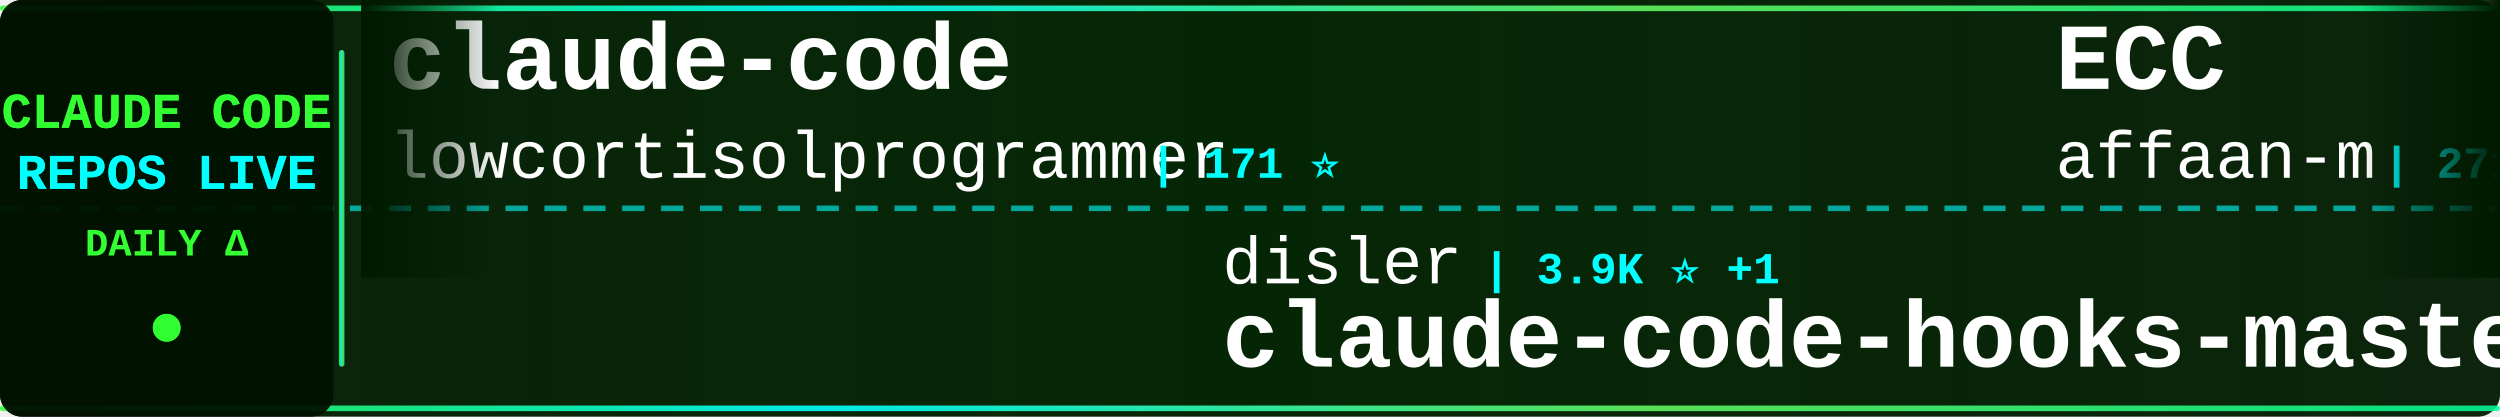
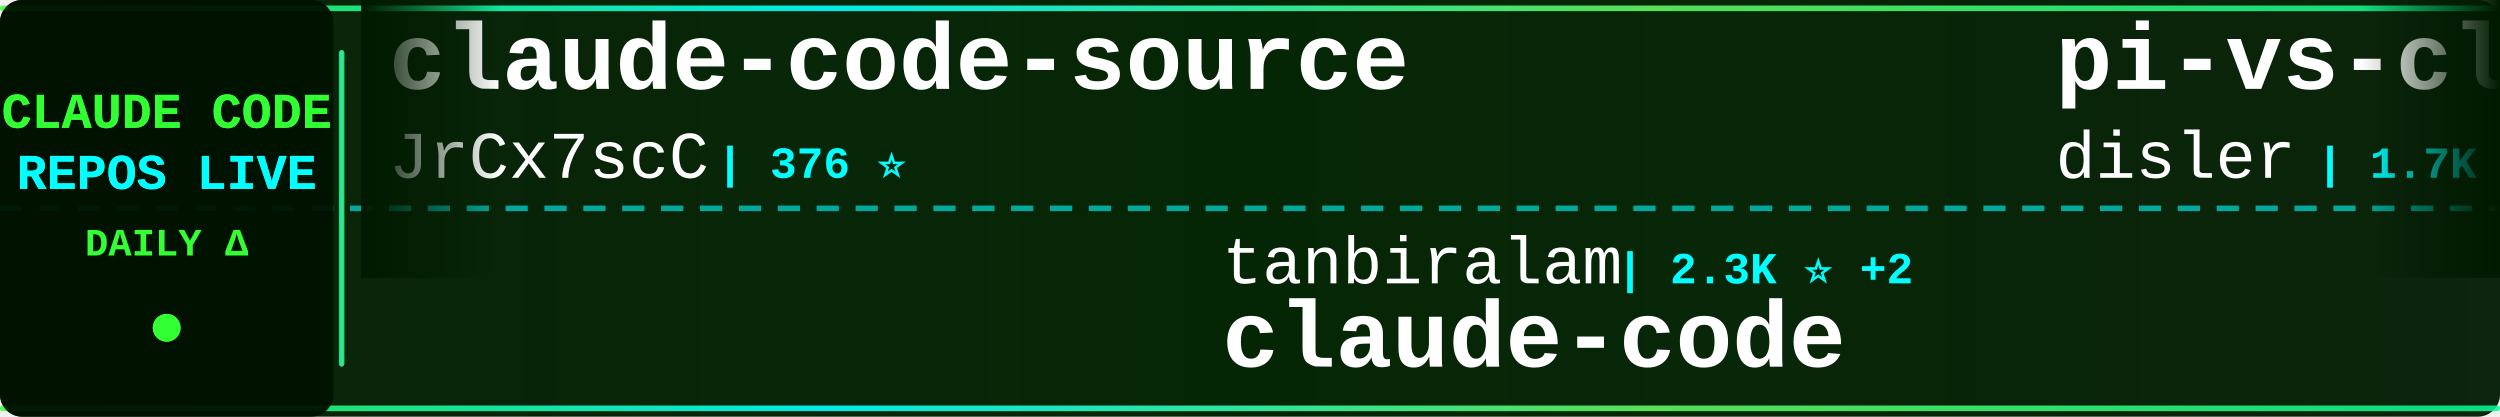
<svg xmlns="http://www.w3.org/2000/svg" width="900" height="150">
  <defs>
    <linearGradient id="tickerBg" x1="0%" y1="0%" x2="100%" y2="0%">
      <stop offset="0%" style="stop-color:#001a00;stop-opacity:0.95" />
      <stop offset="50%" style="stop-color:#002200;stop-opacity:0.98" />
      <stop offset="100%" style="stop-color:#001a00;stop-opacity:0.95" />
    </linearGradient>
    <linearGradient id="borderGrad" x1="0%" y1="0%" x2="100%" y2="0%">
      <stop offset="0%" style="stop-color:#33ff33;stop-opacity:0.85">
        <animate attributeName="stop-opacity" values="0.85;1;0.85" dur="2s" repeatCount="indefinite" />
      </stop>
      <stop offset="33%" style="stop-color:#00ffff;stop-opacity:0.9">
        <animate attributeName="stop-opacity" values="0.9;1;0.9" dur="2.2s" repeatCount="indefinite" />
      </stop>
      <stop offset="66%" style="stop-color:#66ff66;stop-opacity:0.85">
        <animate attributeName="stop-opacity" values="0.85;1;0.85" dur="1.8s" repeatCount="indefinite" />
      </stop>
      <stop offset="100%" style="stop-color:#00ff99;stop-opacity:0.85">
        <animate attributeName="stop-opacity" values="0.85;1;0.85" dur="2s" repeatCount="indefinite" />
      </stop>
    </linearGradient>
    <filter id="textGlow">
      <feGaussianBlur stdDeviation="0.1" result="coloredBlur" />
      <feMerge>
        <feMergeNode in="coloredBlur" />
        <feMergeNode in="SourceGraphic" />
      </feMerge>
    </filter>
    <filter id="metricGlow">
      <feGaussianBlur stdDeviation="0.2" result="coloredBlur" />
      <feMerge>
        <feMergeNode in="coloredBlur" />
        <feMergeNode in="SourceGraphic" />
      </feMerge>
    </filter>
    <linearGradient id="leftFade" x1="0%" y1="0%" x2="100%" y2="0%">
      <stop offset="0%" style="stop-color:#001a00;stop-opacity:1" />
      <stop offset="100%" style="stop-color:#001a00;stop-opacity:0" />
    </linearGradient>
    <linearGradient id="rightFade" x1="0%" y1="0%" x2="100%" y2="0%">
      <stop offset="0%" style="stop-color:#001a00;stop-opacity:0" />
      <stop offset="100%" style="stop-color:#001a00;stop-opacity:1" />
    </linearGradient>
  </defs>
  <rect width="900" height="150" fill="url(#tickerBg)" rx="8" />
  <rect x="0" y="2" width="900" height="2" fill="url(#borderGrad)" rx="1" />
  <rect x="0" y="146" width="900" height="2" fill="url(#borderGrad)" rx="1" />
  <line x1="0" y1="75" x2="900" y2="75" stroke="#00ffff" stroke-width="2" stroke-dasharray="8 6" opacity="0.6" />
  <rect x="0" y="0" width="120" height="150" fill="#001100" opacity="0.95" rx="8" />
  <text x="60" y="46" font-family="'Courier New', monospace" font-size="18" font-weight="bold" fill="#33ff33" text-anchor="middle" filter="url(#textGlow)">
    CLAUDE CODE
  </text>
  <text x="60" y="68" font-family="'Courier New', monospace" font-size="18" font-weight="bold" fill="#00ffff" text-anchor="middle" filter="url(#textGlow)">
    REPOS LIVE
  </text>
  <text x="60" y="92" font-family="'Courier New', monospace" font-size="14" font-weight="bold" fill="#33ff33" text-anchor="middle">
    DAILY Δ
  </text>
  <circle cx="60" cy="118" r="5" fill="#33ff33" filter="url(#metricGlow)">
    <animate attributeName="r" values="4;6;4" dur="1.5s" repeatCount="indefinite" />
    <animate attributeName="opacity" values="0.6;1;0.6" dur="1.5s" repeatCount="indefinite" />
  </circle>
  <rect x="122" y="18" width="2" height="114" fill="url(#borderGrad)" rx="1" />
  <clipPath id="tickerClip">
    <rect x="130" y="0" width="770" height="150" />
  </clipPath>
  <g clip-path="url(#tickerClip)">
    <g id="tickerItems">
      <animateTransform attributeName="transform" attributeType="XML" type="translate" from="0 0" to="-3000 0" dur="54s" repeatCount="indefinite" />
      <g transform="translate(0, 0)">
-         <text x="140" y="32" font-family="'Courier New', monospace" font-size="34" font-weight="bold" fill="#ffffff">claude-code</text>
-         <text x="140" y="64" font-family="'Courier New', monospace" font-size="24" font-weight="normal" fill="#ffffff" opacity="1.0">lowcortisolprogrammer</text>
-         <text x="414" y="64" font-family="'Courier New', monospace" font-size="16" font-weight="bold" fill="#00ffff"> | 171 ⭐</text>
+         <text x="140" y="32" font-family="'Courier New', monospace" font-size="34" font-weight="bold" fill="#ffffff">claude-code-source</text>
+         <text x="140" y="64" font-family="'Courier New', monospace" font-size="24" font-weight="normal" fill="#ffffff" opacity="1.0">JrCx7scC</text>
+         <text x="258" y="64" font-family="'Courier New', monospace" font-size="16" font-weight="bold" fill="#00ffff"> | 376 ⭐</text>
      </g>
      <g transform="translate(300, 0)">
-         <text x="140" y="102" font-family="'Courier New', monospace" font-size="24" font-weight="normal" fill="#ffffff" opacity="1.0">disler</text>
-         <text x="234" y="102" font-family="'Courier New', monospace" font-size="16" font-weight="bold" fill="#00ffff"> | 3.9K ⭐ +1</text>
-         <text x="140" y="132" font-family="'Courier New', monospace" font-size="34" font-weight="bold" fill="#ffffff">claude-code-hooks-master...</text>
+         <text x="140" y="102" font-family="'Courier New', monospace" font-size="24" font-weight="normal" fill="#ffffff" opacity="1.0">tanbiralam</text>
+         <text x="282" y="102" font-family="'Courier New', monospace" font-size="16" font-weight="bold" fill="#00ffff"> | 2.3K ⭐ +2</text>
+         <text x="140" y="132" font-family="'Courier New', monospace" font-size="34" font-weight="bold" fill="#ffffff">claude-code</text>
      </g>
      <g transform="translate(600, 0)">
-         <text x="140" y="32" font-family="'Courier New', monospace" font-size="34" font-weight="bold" fill="#ffffff">ECC</text>
-         <text x="140" y="64" font-family="'Courier New', monospace" font-size="24" font-weight="normal" fill="#ffffff" opacity="1.0">affaan-m</text>
-         <text x="258" y="64" font-family="'Courier New', monospace" font-size="16" font-weight="bold" fill="#00ffff"> | 271.4K ⭐ +223</text>
+         <text x="140" y="32" font-family="'Courier New', monospace" font-size="34" font-weight="bold" fill="#ffffff">pi-vs-claude-code</text>
+         <text x="140" y="64" font-family="'Courier New', monospace" font-size="24" font-weight="normal" fill="#ffffff" opacity="1.0">disler</text>
+         <text x="234" y="64" font-family="'Courier New', monospace" font-size="16" font-weight="bold" fill="#00ffff"> | 1.7K ⭐</text>
      </g>
      <g transform="translate(900, 0)">
-         <text x="140" y="102" font-family="'Courier New', monospace" font-size="24" font-weight="normal" fill="#ffffff" opacity="1.0">liuup</text>
-         <text x="222" y="102" font-family="'Courier New', monospace" font-size="16" font-weight="bold" fill="#00ffff"> | 4.0K ⭐</text>
-         <text x="140" y="132" font-family="'Courier New', monospace" font-size="34" font-weight="bold" fill="#ffffff">claude-code-analysis</text>
+         <text x="140" y="102" font-family="'Courier New', monospace" font-size="24" font-weight="normal" fill="#ffffff" opacity="1.0">multica-ai</text>
+         <text x="282" y="102" font-family="'Courier New', monospace" font-size="16" font-weight="bold" fill="#00ffff"> | 216.6K ⭐ +44</text>
+         <text x="140" y="132" font-family="'Courier New', monospace" font-size="34" font-weight="bold" fill="#ffffff">andrej-karpathy-skills</text>
      </g>
      <g transform="translate(1200, 0)">
-         <text x="140" y="32" font-family="'Courier New', monospace" font-size="34" font-weight="bold" fill="#ffffff">claude-code-my-workflow</text>
-         <text x="140" y="64" font-family="'Courier New', monospace" font-size="24" font-weight="normal" fill="#ffffff" opacity="1.0">pedrohcgs</text>
-         <text x="270" y="64" font-family="'Courier New', monospace" font-size="16" font-weight="bold" fill="#00ffff"> | 1.6K ⭐ +2</text>
+         <text x="140" y="32" font-family="'Courier New', monospace" font-size="34" font-weight="bold" fill="#ffffff">claude-code-system-promp...</text>
+         <text x="140" y="64" font-family="'Courier New', monospace" font-size="24" font-weight="normal" fill="#ffffff" opacity="1.0">Piebald-AI</text>
+         <text x="282" y="64" font-family="'Courier New', monospace" font-size="16" font-weight="bold" fill="#00ffff"> | 12.8K ⭐ +5</text>
      </g>
      <g transform="translate(1500, 0)">
-         <text x="140" y="102" font-family="'Courier New', monospace" font-size="24" font-weight="normal" fill="#ffffff" opacity="1.0">T-Lab-CUHKSZ</text>
-         <text x="306" y="102" font-family="'Courier New', monospace" font-size="16" font-weight="bold" fill="#00ffff"> | 329 ⭐</text>
+         <text x="140" y="102" font-family="'Courier New', monospace" font-size="24" font-weight="normal" fill="#ffffff" opacity="1.0">huangjia2019</text>
+         <text x="306" y="102" font-family="'Courier New', monospace" font-size="16" font-weight="bold" fill="#00ffff"> | 1.1K ⭐</text>
+         <text x="140" y="132" font-family="'Courier New', monospace" font-size="34" font-weight="bold" fill="#ffffff">claude-code-engineering</text>
+       </g>
+       <g transform="translate(1800, 0)">
+         <text x="140" y="32" font-family="'Courier New', monospace" font-size="34" font-weight="bold" fill="#ffffff">claude-code-telegram</text>
+         <text x="140" y="64" font-family="'Courier New', monospace" font-size="24" font-weight="normal" fill="#ffffff" opacity="1.0">overwirehq</text>
+         <text x="282" y="64" font-family="'Courier New', monospace" font-size="16" font-weight="bold" fill="#00ffff"> | 2.8K ⭐</text>
+       </g>
+       <g transform="translate(2100, 0)">
+         <text x="140" y="102" font-family="'Courier New', monospace" font-size="24" font-weight="normal" fill="#ffffff" opacity="1.0">WorldFlowAI</text>
+         <text x="294" y="102" font-family="'Courier New', monospace" font-size="16" font-weight="bold" fill="#00ffff"> | 3.9K ⭐ +28</text>
+         <text x="140" y="132" font-family="'Courier New', monospace" font-size="34" font-weight="bold" fill="#ffffff">everything-claude-code</text>
+       </g>
+       <g transform="translate(2400, 0)">
+         <text x="140" y="32" font-family="'Courier New', monospace" font-size="34" font-weight="bold" fill="#ffffff">claude-code-source</text>
+         <text x="140" y="64" font-family="'Courier New', monospace" font-size="24" font-weight="normal" fill="#ffffff" opacity="1.0">AprilNEA</text>
+         <text x="258" y="64" font-family="'Courier New', monospace" font-size="16" font-weight="bold" fill="#00ffff"> | 393 ⭐</text>
+       </g>
+       <g transform="translate(2700, 0)">
+         <text x="140" y="102" font-family="'Courier New', monospace" font-size="24" font-weight="normal" fill="#ffffff" opacity="1.0">Alishahryar1</text>
+         <text x="306" y="102" font-family="'Courier New', monospace" font-size="16" font-weight="bold" fill="#00ffff"> | 56.4K ⭐ +27</text>
+         <text x="140" y="132" font-family="'Courier New', monospace" font-size="34" font-weight="bold" fill="#ffffff">free-claude-code</text>
+       </g>
+       <g transform="translate(3000, 0)">
+         <text x="140" y="32" font-family="'Courier New', monospace" font-size="34" font-weight="bold" fill="#ffffff">claude-code-source</text>
+         <text x="140" y="64" font-family="'Courier New', monospace" font-size="24" font-weight="normal" fill="#ffffff" opacity="1.0">JrCx7scC</text>
+         <text x="258" y="64" font-family="'Courier New', monospace" font-size="16" font-weight="bold" fill="#00ffff"> | 376 ⭐</text>
+       </g>
+       <g transform="translate(3300, 0)">
+         <text x="140" y="102" font-family="'Courier New', monospace" font-size="24" font-weight="normal" fill="#ffffff" opacity="1.0">tanbiralam</text>
+         <text x="282" y="102" font-family="'Courier New', monospace" font-size="16" font-weight="bold" fill="#00ffff"> | 2.3K ⭐ +2</text>
        <text x="140" y="132" font-family="'Courier New', monospace" font-size="34" font-weight="bold" fill="#ffffff">claude-code</text>
      </g>
-       <g transform="translate(1800, 0)">
-         <text x="140" y="32" font-family="'Courier New', monospace" font-size="34" font-weight="bold" fill="#ffffff">sc-claude-code-files</text>
-         <text x="140" y="64" font-family="'Courier New', monospace" font-size="24" font-weight="normal" fill="#ffffff" opacity="1.0">https-deeplearning-ai</text>
-         <text x="414" y="64" font-family="'Courier New', monospace" font-size="16" font-weight="bold" fill="#00ffff"> | 554 ⭐</text>
-       </g>
-       <g transform="translate(2100, 0)">
-         <text x="140" y="102" font-family="'Courier New', monospace" font-size="24" font-weight="normal" fill="#ffffff" opacity="1.0">anthropics</text>
-         <text x="282" y="102" font-family="'Courier New', monospace" font-size="16" font-weight="bold" fill="#00ffff"> | 149.0K ⭐ +32</text>
-         <text x="140" y="132" font-family="'Courier New', monospace" font-size="34" font-weight="bold" fill="#ffffff">claude-code</text>
-       </g>
-       <g transform="translate(2400, 0)">
-         <text x="140" y="32" font-family="'Courier New', monospace" font-size="34" font-weight="bold" fill="#ffffff">claude-code-skills</text>
-         <text x="140" y="64" font-family="'Courier New', monospace" font-size="24" font-weight="normal" fill="#ffffff" opacity="1.0">daymade</text>
-         <text x="246" y="64" font-family="'Courier New', monospace" font-size="16" font-weight="bold" fill="#00ffff"> | 1.4K ⭐</text>
-       </g>
-       <g transform="translate(2700, 0)">
-         <text x="140" y="102" font-family="'Courier New', monospace" font-size="24" font-weight="normal" fill="#ffffff" opacity="1.0">edmund-io</text>
-         <text x="270" y="102" font-family="'Courier New', monospace" font-size="16" font-weight="bold" fill="#00ffff"> | 1.5K ⭐</text>
-         <text x="140" y="132" font-family="'Courier New', monospace" font-size="34" font-weight="bold" fill="#ffffff">edmunds-claude-code</text>
-       </g>
-       <g transform="translate(3000, 0)">
-         <text x="140" y="32" font-family="'Courier New', monospace" font-size="34" font-weight="bold" fill="#ffffff">claude-code</text>
-         <text x="140" y="64" font-family="'Courier New', monospace" font-size="24" font-weight="normal" fill="#ffffff" opacity="1.0">lowcortisolprogrammer</text>
-         <text x="414" y="64" font-family="'Courier New', monospace" font-size="16" font-weight="bold" fill="#00ffff"> | 171 ⭐</text>
-       </g>
-       <g transform="translate(3300, 0)">
-         <text x="140" y="102" font-family="'Courier New', monospace" font-size="24" font-weight="normal" fill="#ffffff" opacity="1.0">disler</text>
-         <text x="234" y="102" font-family="'Courier New', monospace" font-size="16" font-weight="bold" fill="#00ffff"> | 3.9K ⭐ +1</text>
-         <text x="140" y="132" font-family="'Courier New', monospace" font-size="34" font-weight="bold" fill="#ffffff">claude-code-hooks-master...</text>
-       </g>
      <g transform="translate(3600, 0)">
-         <text x="140" y="32" font-family="'Courier New', monospace" font-size="34" font-weight="bold" fill="#ffffff">ECC</text>
-         <text x="140" y="64" font-family="'Courier New', monospace" font-size="24" font-weight="normal" fill="#ffffff" opacity="1.0">affaan-m</text>
-         <text x="258" y="64" font-family="'Courier New', monospace" font-size="16" font-weight="bold" fill="#00ffff"> | 271.4K ⭐ +223</text>
+         <text x="140" y="32" font-family="'Courier New', monospace" font-size="34" font-weight="bold" fill="#ffffff">pi-vs-claude-code</text>
+         <text x="140" y="64" font-family="'Courier New', monospace" font-size="24" font-weight="normal" fill="#ffffff" opacity="1.0">disler</text>
+         <text x="234" y="64" font-family="'Courier New', monospace" font-size="16" font-weight="bold" fill="#00ffff"> | 1.7K ⭐</text>
      </g>
      <g transform="translate(3900, 0)">
-         <text x="140" y="102" font-family="'Courier New', monospace" font-size="24" font-weight="normal" fill="#ffffff" opacity="1.0">liuup</text>
-         <text x="222" y="102" font-family="'Courier New', monospace" font-size="16" font-weight="bold" fill="#00ffff"> | 4.0K ⭐</text>
-         <text x="140" y="132" font-family="'Courier New', monospace" font-size="34" font-weight="bold" fill="#ffffff">claude-code-analysis</text>
+         <text x="140" y="102" font-family="'Courier New', monospace" font-size="24" font-weight="normal" fill="#ffffff" opacity="1.0">multica-ai</text>
+         <text x="282" y="102" font-family="'Courier New', monospace" font-size="16" font-weight="bold" fill="#00ffff"> | 216.6K ⭐ +44</text>
+         <text x="140" y="132" font-family="'Courier New', monospace" font-size="34" font-weight="bold" fill="#ffffff">andrej-karpathy-skills</text>
      </g>
    </g>
  </g>
  <rect x="130" y="0" width="50" height="100" fill="url(#leftFade)" />
  <rect x="850" y="0" width="50" height="100" fill="url(#rightFade)" />
</svg>
